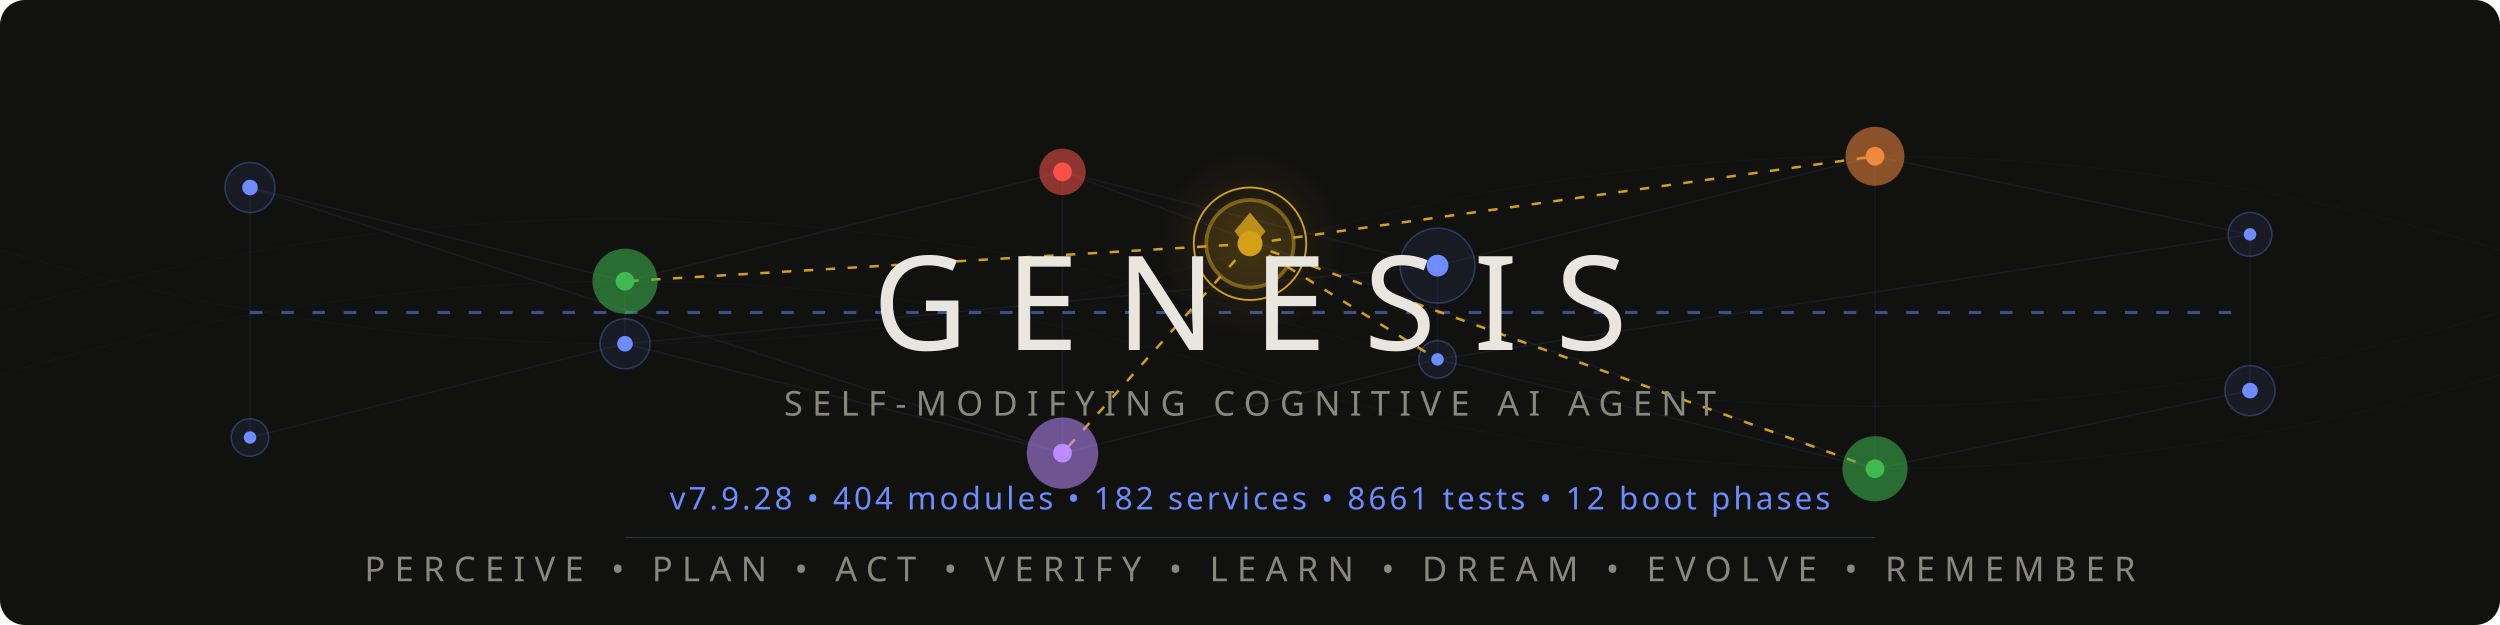
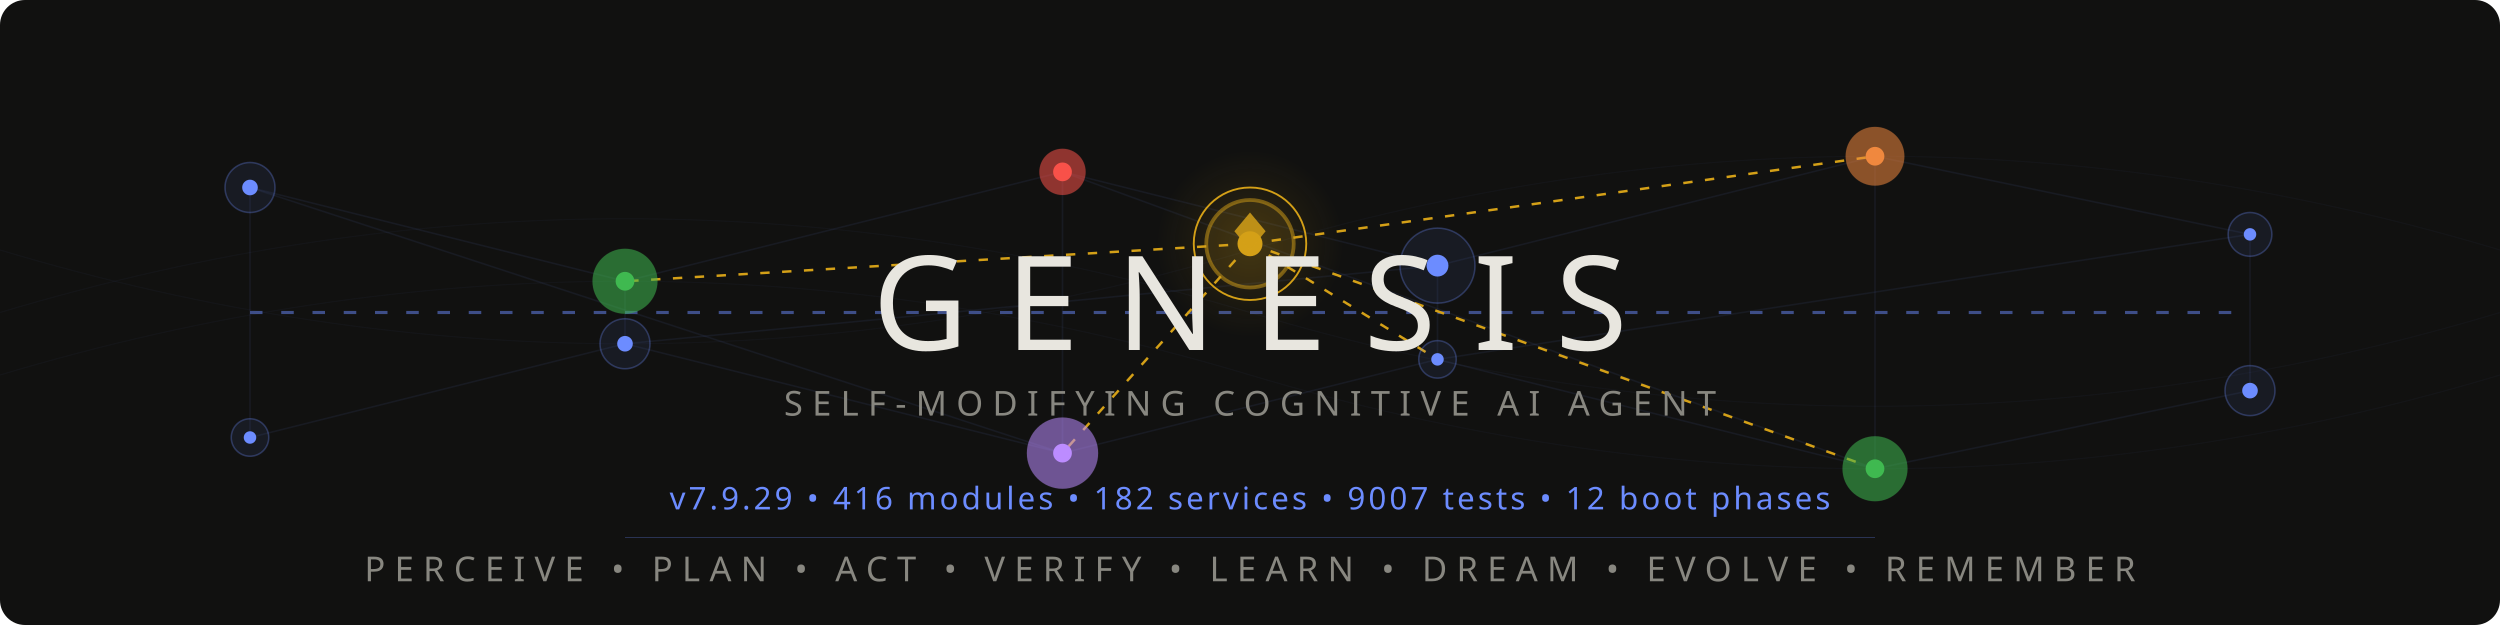
<svg xmlns="http://www.w3.org/2000/svg" viewBox="0 0 800 200">
  <style>
    @keyframes pulse { 0%,100%{opacity:.12} 50%{opacity:.55} }
    @keyframes flow { 0%{stroke-dashoffset:40} 100%{stroke-dashoffset:0} }
    @keyframes frontier-glow { 0%,100%{opacity:.3;r:14} 50%{opacity:.7;r:17} }
    @keyframes ring-expand { 0%{r:18;opacity:.4} 100%{r:28;opacity:0} }
    @keyframes scan { 0%{transform:translateX(-200px)} 100%{transform:translateX(1000px)} }
    @keyframes drift { 0%,100%{opacity:.06} 50%{opacity:.18} }
    @keyframes edge-pulse { 0%,100%{stroke-opacity:.08} 50%{stroke-opacity:.35} }
    .net{stroke:#6c8cff;stroke-width:.5;fill:none;opacity:.15}
    .net-pulse{stroke:#6c8cff;stroke-width:1;fill:none;stroke-dasharray:4 6;animation:flow 2s linear infinite}
    .node-bg{fill:#6c8cff;opacity:.08}
    .node-ring{fill:none;stroke:#6c8cff;stroke-width:.5;opacity:.3}
    .node-core{fill:#6c8cff}
    .p1{animation:pulse 3s ease-in-out infinite}
    .p2{animation:pulse 3s ease-in-out infinite .5s}
    .p3{animation:pulse 3s ease-in-out infinite 1s}
    .p4{animation:pulse 3s ease-in-out infinite 1.5s}
    .p5{animation:pulse 3s ease-in-out infinite 2s}
    .p6{animation:pulse 3s ease-in-out infinite 2.5s}
    .frontier-bg{fill:#d4a017;opacity:.12;animation:frontier-glow 4s ease-in-out infinite}
    .frontier-ring{fill:none;stroke:#d4a017;stroke-width:1.2;opacity:.5}
    .frontier-ring-expand{fill:none;stroke:#d4a017;stroke-width:.6;animation:ring-expand 3s ease-out infinite}
    .frontier-core{fill:#d4a017}
    .frontier-edge{stroke:#d4a017;stroke-width:.8;stroke-dasharray:3 4;animation:edge-pulse 2.5s ease-in-out infinite}
    .fe2{animation-delay:.4s}.fe3{animation-delay:.8s}.fe4{animation-delay:1.2s}.fe5{animation-delay:1.6s}
    .writer-bg{opacity:.1}.writer-ring{fill:none;stroke-width:.8;opacity:.5}.writer-core{r:2.5}
    .w-work{fill:#3fb950;stroke:#3fb950}
    .w-suspicion{fill:#f0883e;stroke:#f0883e}
    .w-lesson{fill:#bc8cff;stroke:#bc8cff}
    .w-emotion{fill:#f85149;stroke:#f85149}
    .mem-thread{stroke:#6c8cff;stroke-width:.3;fill:none;opacity:.04;animation:drift 6s ease-in-out infinite}
    .mt2{animation-delay:2s}.mt3{animation-delay:4s}
    .title{font-family:'Segoe UI',system-ui,-apple-system,sans-serif;font-weight:200;font-size:42px;fill:#e8e6df;letter-spacing:12px}
    .sub{font-family:'Segoe UI',system-ui,-apple-system,sans-serif;font-weight:300;font-size:11px;fill:#888780;letter-spacing:3px}
    .ver{font-family:'Segoe UI',system-ui,-apple-system,sans-serif;font-weight:400;font-size:10px;fill:#6c8cff;letter-spacing:1px}
    .codename{font-family:'Segoe UI',system-ui,-apple-system,sans-serif;font-weight:300;font-size:9px;fill:#d4a017;letter-spacing:4px;opacity:.8}
    .diamond{fill:#d4a017;opacity:.85}
    .scan-line{fill:url(#scanGrad);animation:scan 4s linear infinite;opacity:.25}
    @media(prefers-color-scheme:light){
      .title{fill:#2C2C2A}.sub{fill:#5F5E5A}.codename{fill:#9a7612}
      .net{stroke:#534AB7}.net-pulse{stroke:#534AB7}
      .node-bg{fill:#534AB7}.node-ring{stroke:#534AB7}.node-core{fill:#534AB7}
      .diamond{fill:#9a7612}.ver{fill:#534AB7}
      .frontier-bg{fill:#9a7612}.frontier-ring{stroke:#9a7612}
      .frontier-ring-expand{stroke:#9a7612}.frontier-core{fill:#9a7612}
      .frontier-edge{stroke:#9a7612}.mem-thread{stroke:#534AB7}.scan-line{opacity:.12}
    }
  </style>
  <defs>
    <linearGradient id="scanGrad" x1="0" y1="0" x2="1" y2="0">
      <stop offset="0%" stop-color="#6c8cff" stop-opacity="0" />
      <stop offset="50%" stop-color="#6c8cff" stop-opacity=".3" />
      <stop offset="100%" stop-color="#6c8cff" stop-opacity="0" />
    </linearGradient>
    <radialGradient id="frontierAura" cx="50%" cy="50%" r="50%">
      <stop offset="0%" stop-color="#d4a017" stop-opacity=".15" />
      <stop offset="100%" stop-color="#d4a017" stop-opacity="0" />
    </radialGradient>
  </defs>
  <rect width="800" height="200" fill="#111110" rx="8" />
  <rect class="scan-line" x="-200" y="0" width="200" height="200" rx="8" />
  <path class="mem-thread" d="M0,100 Q200,40 400,100 T800,100" />
  <path class="mem-thread mt2" d="M0,80 Q200,140 400,80 T800,80" />
  <path class="mem-thread mt3" d="M0,120 Q200,60 400,120 T800,120" />
  <g opacity=".5">
    <line class="net p1" x1="80" y1="60" x2="200" y2="90" />
    <line class="net p2" x1="200" y1="90" x2="340" y2="55" />
    <line class="net p3" x1="340" y1="55" x2="460" y2="85" />
    <line class="net p4" x1="460" y1="85" x2="600" y2="50" />
    <line class="net p5" x1="600" y1="50" x2="720" y2="75" />
    <line class="net p1" x1="80" y1="140" x2="200" y2="110" />
    <line class="net p2" x1="200" y1="110" x2="340" y2="145" />
    <line class="net p3" x1="340" y1="145" x2="460" y2="115" />
    <line class="net p4" x1="460" y1="115" x2="600" y2="150" />
    <line class="net p5" x1="600" y1="150" x2="720" y2="125" />
    <line class="net p2" x1="200" y1="90" x2="200" y2="110" />
    <line class="net p3" x1="340" y1="55" x2="340" y2="145" />
    <line class="net p4" x1="460" y1="85" x2="460" y2="115" />
    <line class="net p5" x1="600" y1="50" x2="600" y2="150" />
    <line class="net p1" x1="80" y1="60" x2="80" y2="140" />
    <line class="net p6" x1="720" y1="75" x2="720" y2="125" />
    <line class="net-pulse" x1="80" y1="100" x2="720" y2="100" />
    <line class="net p2" x1="80" y1="60" x2="340" y2="145" />
    <line class="net p4" x1="200" y1="110" x2="460" y2="85" />
    <line class="net p5" x1="340" y1="55" x2="600" y2="150" />
    <line class="net p6" x1="460" y1="115" x2="720" y2="75" />
  </g>
  <line class="frontier-edge" x1="400" y1="78" x2="200" y2="90" />
  <line class="frontier-edge fe2" x1="400" y1="78" x2="600" y2="50" />
  <line class="frontier-edge fe3" x1="400" y1="78" x2="340" y2="145" />
  <line class="frontier-edge fe4" x1="400" y1="78" x2="460" y2="115" />
  <line class="frontier-edge fe5" x1="400" y1="78" x2="600" y2="150" />
  <g>
    <circle class="node-bg p1" cx="80" cy="60" r="8" />
    <circle class="node-ring p1" cx="80" cy="60" r="8" />
    <circle class="node-core p1" cx="80" cy="60" r="2.5" />
    <circle class="node-bg p6" cx="720" cy="75" r="7" />
    <circle class="node-ring p6" cx="720" cy="75" r="7" />
    <circle class="node-core p6" cx="720" cy="75" r="2" />
    <circle class="node-bg p1" cx="80" cy="140" r="6" />
    <circle class="node-ring p1" cx="80" cy="140" r="6" />
    <circle class="node-core p1" cx="80" cy="140" r="2" />
    <circle class="node-bg p6" cx="720" cy="125" r="8" />
    <circle class="node-ring p6" cx="720" cy="125" r="8" />
    <circle class="node-core p6" cx="720" cy="125" r="2.5" />
  </g>
  <circle class="writer-bg w-work" cx="200" cy="90" r="10" />
  <circle class="writer-ring w-work" cx="200" cy="90" r="10" />
  <circle class="writer-core w-work" cx="200" cy="90" />
  <circle class="writer-bg w-emotion" cx="340" cy="55" r="7" />
  <circle class="writer-ring w-emotion" cx="340" cy="55" r="7" />
  <circle class="writer-core w-emotion" cx="340" cy="55" />
  <circle class="node-bg p4" cx="460" cy="85" r="12" />
  <circle class="node-ring p4" cx="460" cy="85" r="12" />
  <circle class="node-core p4" cx="460" cy="85" r="3.5" />
  <circle class="writer-bg w-suspicion" cx="600" cy="50" r="9" />
  <circle class="writer-ring w-suspicion" cx="600" cy="50" r="9" />
  <circle class="writer-core w-suspicion" cx="600" cy="50" />
  <circle class="node-bg p2" cx="200" cy="110" r="8" />
  <circle class="node-ring p2" cx="200" cy="110" r="8" />
  <circle class="node-core p2" cx="200" cy="110" r="2.5" />
  <circle class="writer-bg w-lesson" cx="340" cy="145" r="11" />
  <circle class="writer-ring w-lesson" cx="340" cy="145" r="11" />
  <circle class="writer-core w-lesson" cx="340" cy="145" />
  <circle class="node-bg p4" cx="460" cy="115" r="6" />
  <circle class="node-ring p4" cx="460" cy="115" r="6" />
  <circle class="node-core p4" cx="460" cy="115" r="2" />
  <circle class="writer-bg w-work" cx="600" cy="150" r="10" />
  <circle class="writer-ring w-work" cx="600" cy="150" r="10" />
  <circle class="writer-core w-work" cx="600" cy="150" />
  <circle cx="400" cy="78" r="30" fill="url(#frontierAura)" />
  <circle class="frontier-bg" cx="400" cy="78" r="14" />
  <circle class="frontier-ring" cx="400" cy="78" r="14" />
  <circle class="frontier-ring-expand" cx="400" cy="78" r="18" />
  <circle class="frontier-core" cx="400" cy="78" r="4" />
  <polygon class="diamond" points="400,68 405,74 400,80 395,74" />
  <text class="title" x="400" y="112" text-anchor="middle">GENESIS</text>
  <text class="sub" x="400" y="133" text-anchor="middle">SELF-MODIFYING COGNITIVE AI AGENT</text>
  <text class="codename" x="400" y="148" text-anchor="middle" />
-   <text class="ver" x="400" y="163" text-anchor="middle">v7.9.28 • 404 modules • 182 services • 8661 tests • 12 boot phases</text>
+   <text class="ver" x="400" y="163" text-anchor="middle">v7.9.29 • 416 modules • 182 services • 9007 tests • 12 boot phases</text>
  <line x1="200" y1="172" x2="600" y2="172" stroke="#6c8cff" stroke-width=".3" opacity=".3" />
  <text class="sub" x="400" y="186" text-anchor="middle">PERCEIVE • PLAN • ACT • VERIFY • LEARN • DREAM • EVOLVE • REMEMBER</text>
</svg>
